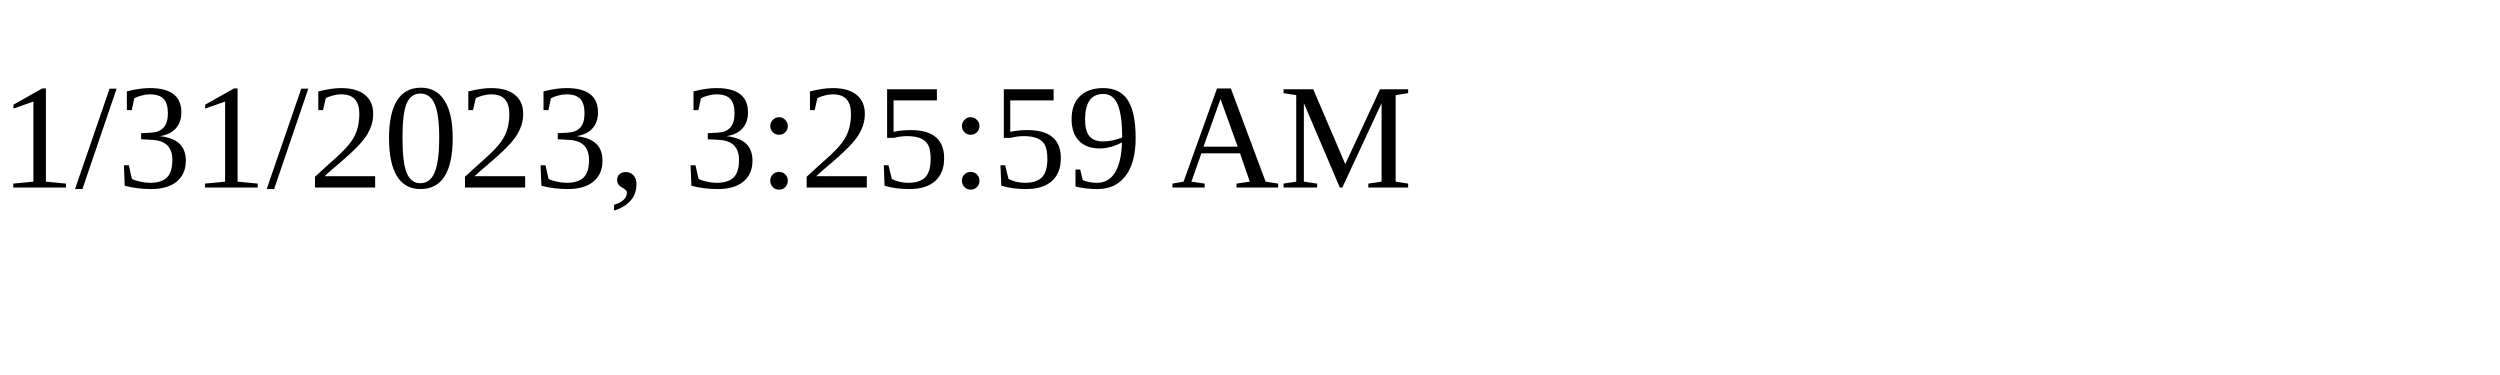
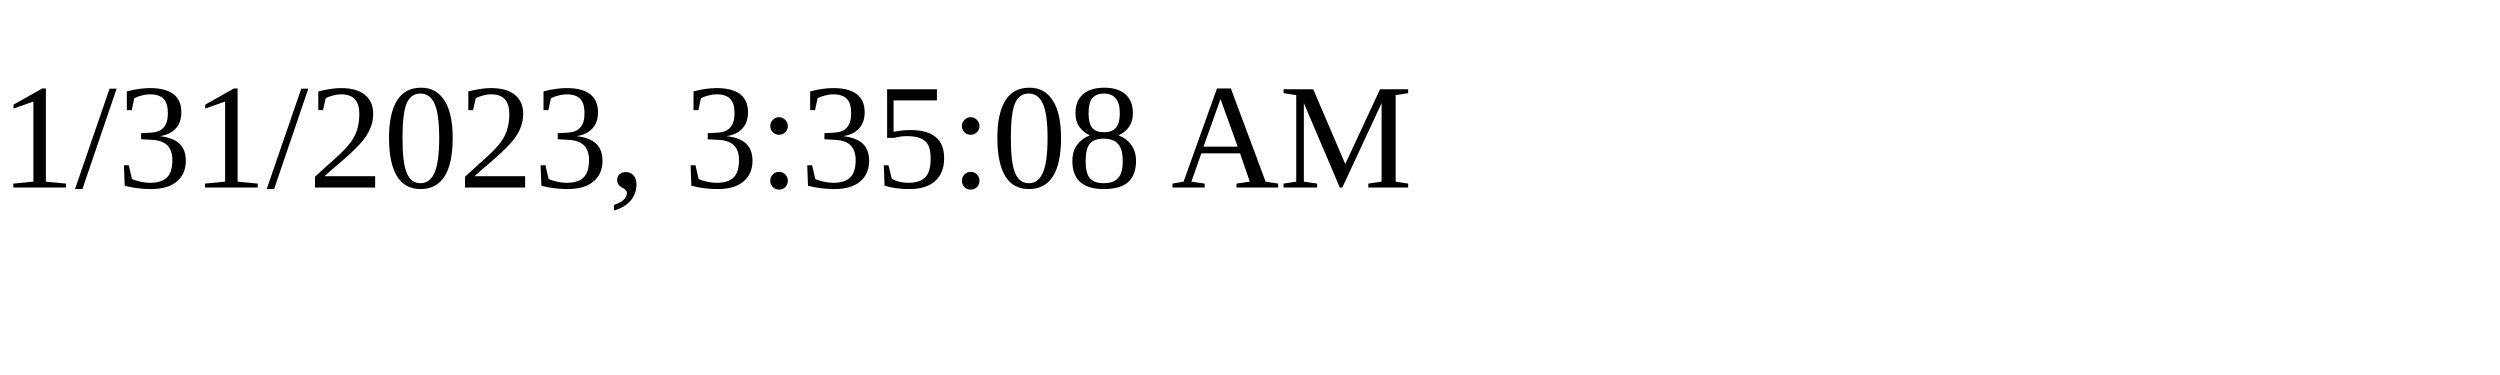
<svg xmlns="http://www.w3.org/2000/svg" height="30" width="200">
-   <text x="0" y="15">1/31/2023, 3:25:59 AM</text>
+   <text x="0" y="15">1/31/2023, 3:35:08 AM</text>
</svg>
